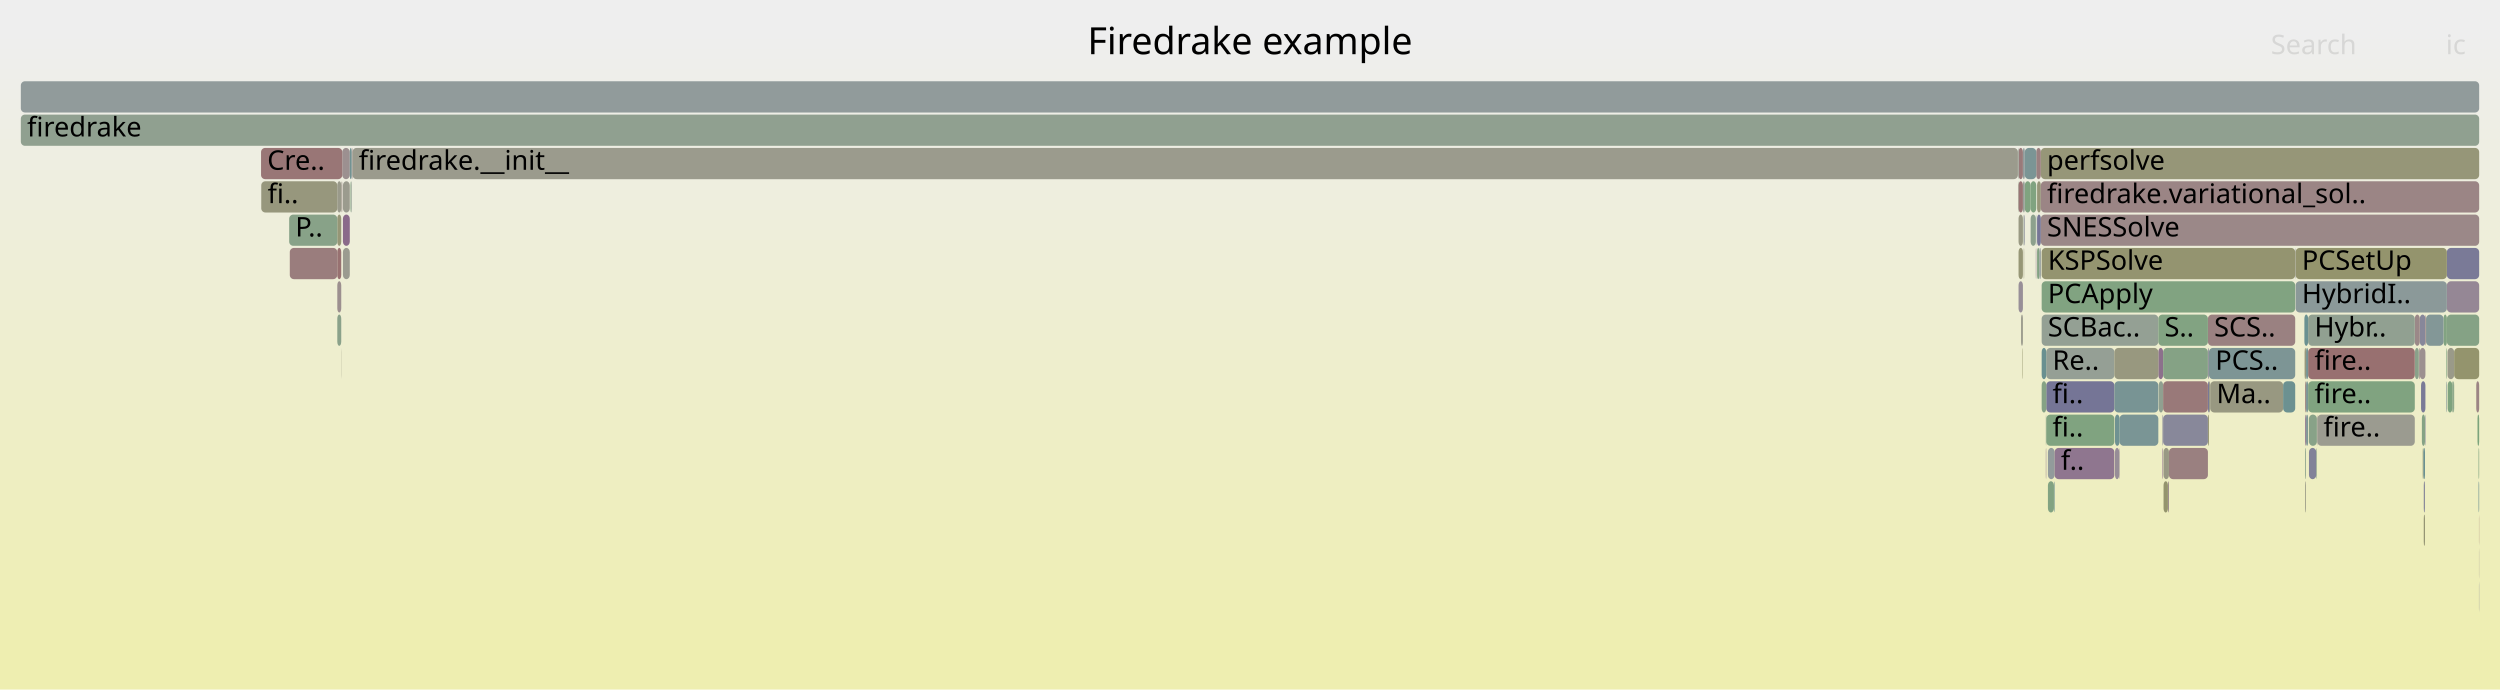
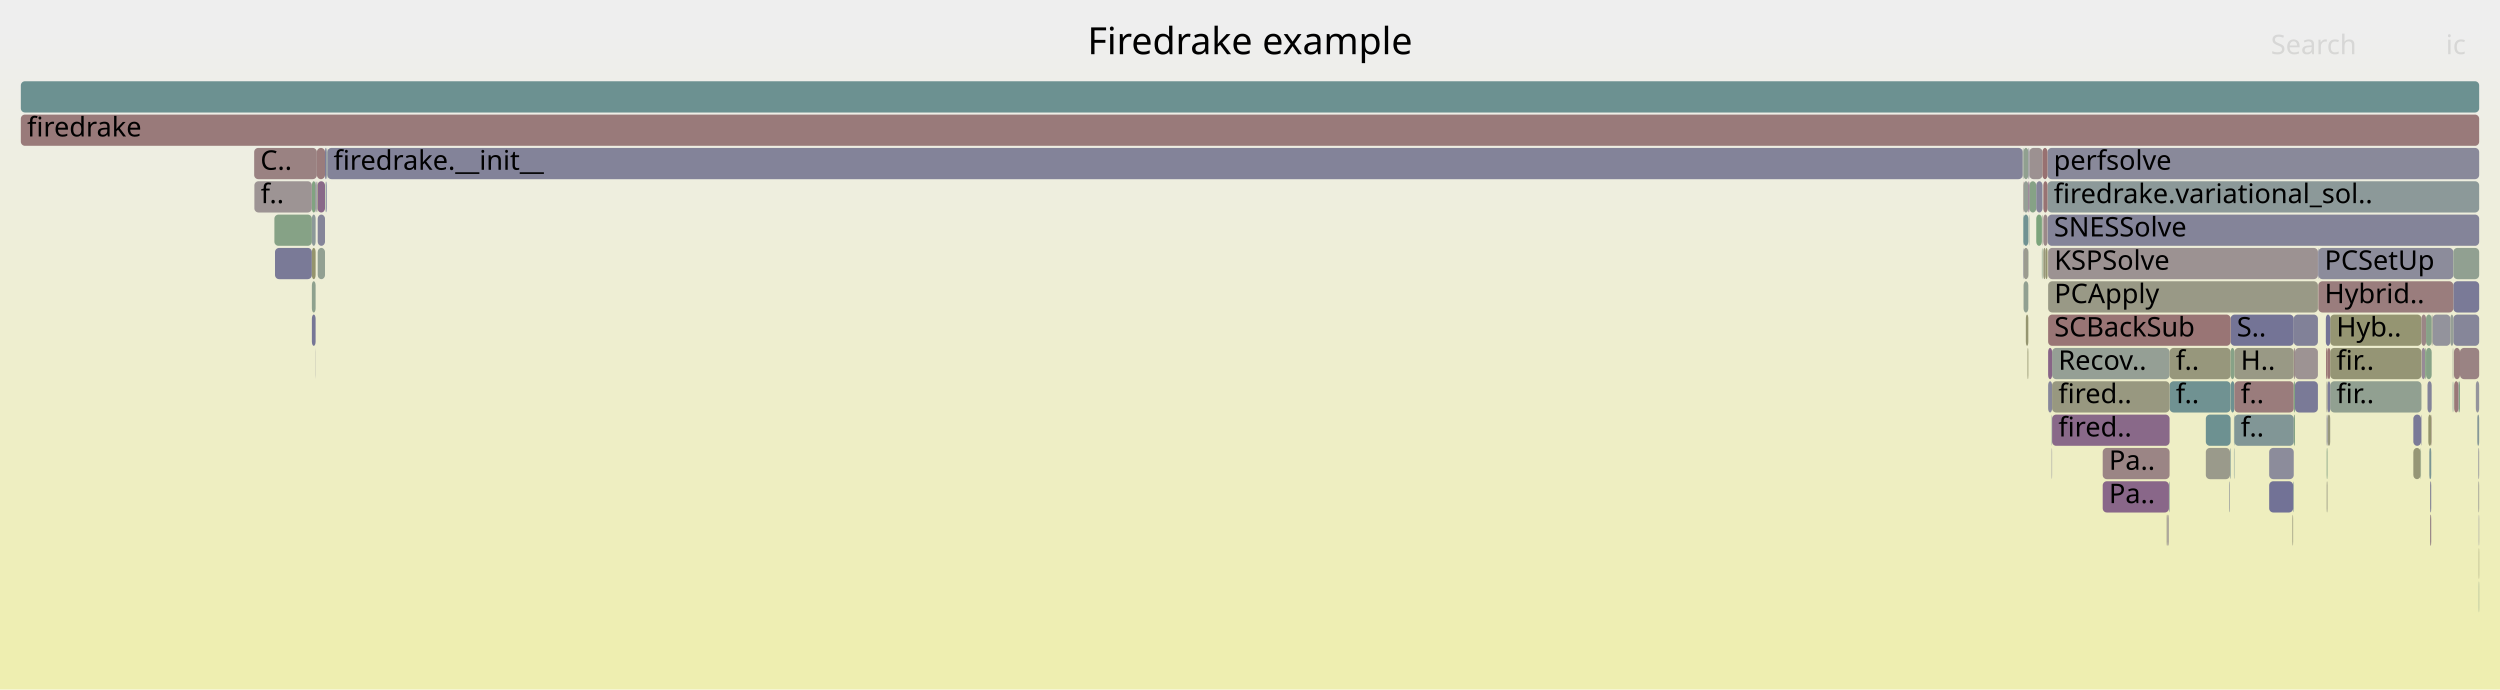
<svg xmlns="http://www.w3.org/2000/svg" version="1.1" width="1200" height="331" viewBox="0 0 1200 331">
  <defs>
    <linearGradient id="background" y1="0" y2="1" x1="0" x2="0">
      <stop stop-color="#eeeeee" offset="5%" />
      <stop stop-color="#eeeeb0" offset="95%" />
    </linearGradient>
  </defs>
  <style type="text/css">
	text { font-family:Verdana; font-size:13px; fill:rgb(0,0,0); }
	#search, #ignorecase { opacity:0.1; cursor:pointer; }
	#search:hover, #search.show, #ignorecase:hover, #ignorecase.show { opacity:1; }
	#subtitle { text-anchor:middle; font-color:rgb(160,160,160); }
	#title { text-anchor:middle; font-size:18px}
	#unzoom { cursor:pointer; }
	#frames &gt; *:hover { stroke:black; stroke-width:0.5; cursor:pointer; }
	.hide { display:none; }
	.parent { opacity:0.5; }
</style>
  <rect x="0.0" y="0" width="1200.0" height="331.0" fill="url(#background)" />
  <text id="title" x="600.00" y="26">Firedrake example</text>
  <text id="details" x="10.00" y="313"> </text>
  <text id="unzoom" x="10.00" y="26" class="hide">Reset Zoom</text>
  <text id="search" x="1090.00" y="26">Search</text>
  <text id="ignorecase" x="1174.00" y="26">ic</text>
  <text id="matched" x="1090.00" y="313"> </text>
  <g id="frames">
    <g>
-       <rect x="1059.8" y="199" width="0.5" height="15.0" fill="rgb(149.119,149.119,114.959)" rx="2" ry="2" />
-       <text x="1062.79" y="209.5" />
-     </g>
-     <g>
-       <rect x="1174.2" y="183" width="0.3" height="15.0" fill="rgb(131.051,151.013,151.013)" rx="2" ry="2" />
-       <text x="1177.20" y="193.5" />
-     </g>
-     <g>
-       <rect x="985.9" y="231" width="0.3" height="15.0" fill="rgb(110.556,145.7,145.7)" rx="2" ry="2" />
-       <text x="988.92" y="241.5" />
-     </g>
-     <g>
-       <rect x="974.7" y="103" width="2.5" height="15.0" fill="rgb(140.866,160.789,140.866)" rx="2" ry="2" />
-       <text x="977.71" y="113.5" />
-     </g>
-     <g>
-       <rect x="977.8" y="87" width="1.8" height="15.0" fill="rgb(150.445,150.445,121.389)" rx="2" ry="2" />
-       <text x="980.78" y="97.5" />
-     </g>
-     <g>
-       <rect x="1161.5" y="151" width="2.7" height="15.0" fill="rgb(134.823,134.823,153.514)" rx="2" ry="2" />
-       <text x="1164.46" y="161.5" />
-     </g>
-     <g>
-       <rect x="1189.7" y="231" width="0.3" height="15.0" fill="rgb(112.062,146.09,146.09)" rx="2" ry="2" />
-       <text x="1192.71" y="241.5" />
-     </g>
-     <g>
-       <rect x="971.6" y="103" width="0.3" height="15.0" fill="rgb(137.345,137.345,154.002)" rx="2" ry="2" />
-       <text x="974.62" y="113.5" />
-     </g>
-     <g>
-       <rect x="1060.9" y="183" width="35.0" height="15.0" fill="rgb(152.073,152.073,129.278)" rx="2" ry="2" />
-       <text x="1063.93" y="193.5">Ma..</text>
-     </g>
-     <g>
-       <rect x="1174.5" y="151" width="15.5" height="15.0" fill="rgb(132.807,162.101,132.807)" rx="2" ry="2" />
-       <text x="1177.48" y="161.5" />
-     </g>
-     <g>
-       <rect x="1017.4" y="199" width="18.6" height="15.0" fill="rgb(121.801,148.615,148.615)" rx="2" ry="2" />
-       <text x="1020.43" y="209.5" />
-     </g>
-     <g>
-       <rect x="1017.2" y="215" width="0.2" height="15.0" fill="rgb(147.493,131.075,147.493)" rx="2" ry="2" />
-       <text x="1020.16" y="225.5" />
-     </g>
-     <g>
-       <rect x="979.6" y="71" width="210.4" height="15.0" fill="rgb(150.078,150.078,119.609)" rx="2" ry="2" />
-       <text x="982.57" y="81.5">perfsolve</text>
-     </g>
-     <g>
-       <rect x="1106.2" y="167" width="0.7" height="15.0" fill="rgb(150.751,150.751,122.87)" rx="2" ry="2" />
-       <text x="1109.23" y="177.5" />
-     </g>
-     <g>
-       <rect x="1189.9" y="263" width="0.1" height="15.0" fill="rgb(155.803,141.156,141.156)" rx="2" ry="2" />
-       <text x="1192.85" y="273.5" />
-     </g>
-     <g>
-       <rect x="977.4" y="71" width="2.2" height="15.0" fill="rgb(154.044,127.671,127.671)" rx="2" ry="2" />
-       <text x="980.41" y="81.5" />
-     </g>
-     <g>
-       <rect x="1101.7" y="119" width="0.2" height="15.0" fill="rgb(138.716,138.716,154.268)" rx="2" ry="2" />
-       <text x="1104.73" y="129.5" />
-     </g>
-     <g>
-       <rect x="970.8" y="167" width="0.2" height="15.0" fill="rgb(147.617,147.617,107.683)" rx="2" ry="2" />
-       <text x="973.76" y="177.5" />
-     </g>
-     <g>
-       <rect x="1106.9" y="183" width="1.0" height="15.0" fill="rgb(122.642,148.833,148.833)" rx="2" ry="2" />
-       <text x="1109.90" y="193.5" />
-     </g>
-     <g>
-       <rect x="982.0" y="215" width="0.2" height="15.0" fill="rgb(142.499,118.279,142.499)" rx="2" ry="2" />
-       <text x="984.97" y="225.5" />
-     </g>
-     <g>
-       <rect x="1107.9" y="183" width="51.2" height="15.0" fill="rgb(127.779,162.92,127.779)" rx="2" ry="2" />
-       <text x="1110.95" y="193.5">fire..</text>
-     </g>
-     <g>
-       <rect x="1162.9" y="215" width="0.3" height="15.0" fill="rgb(148.327,148.327,111.124)" rx="2" ry="2" />
-       <text x="1165.90" y="225.5" />
-     </g>
-     <g>
-       <rect x="1112.1" y="199" width="0.2" height="15.0" fill="rgb(151.217,140.619,151.217)" rx="2" ry="2" />
-       <text x="1115.09" y="209.5" />
-     </g>
-     <g>
-       <rect x="168.4" y="87" width="0.4" height="15.0" fill="rgb(144.96,160.123,144.96)" rx="2" ry="2" />
-       <text x="171.37" y="97.5" />
-     </g>
-     <g>
-       <rect x="1163.4" y="247" width="0.6" height="15.0" fill="rgb(149.303,149.303,115.854)" rx="2" ry="2" />
-       <text x="1166.38" y="257.5" />
-     </g>
-     <g>
-       <rect x="164.6" y="119" width="3.3" height="15.0" fill="rgb(155.009,155.009,143.505)" rx="2" ry="2" />
-       <text x="167.57" y="129.5" />
-     </g>
-     <g>
-       <rect x="1036.2" y="183" width="2.1" height="15.0" fill="rgb(143.692,160.329,143.692)" rx="2" ry="2" />
-       <text x="1039.16" y="193.5" />
-     </g>
-     <g>
-       <rect x="1174.2" y="167" width="0.3" height="15.0" fill="rgb(128.347,162.827,128.347)" rx="2" ry="2" />
-       <text x="1177.20" y="177.5" />
-     </g>
-     <g>
-       <rect x="1174.9" y="183" width="2.2" height="15.0" fill="rgb(125.865,163.231,125.865)" rx="2" ry="2" />
-       <text x="1177.92" y="193.5" />
-     </g>
-     <g>
-       <rect x="1060.3" y="167" width="41.4" height="15.0" fill="rgb(124.775,149.386,149.386)" rx="2" ry="2" />
-       <text x="1063.34" y="177.5">PCS..</text>
-     </g>
-     <g>
-       <rect x="1015.2" y="199" width="2.2" height="15.0" fill="rgb(111.368,145.91,145.91)" rx="2" ry="2" />
-       <text x="1018.22" y="209.5" />
-     </g>
-     <g>
-       <rect x="164.6" y="87" width="3.3" height="15.0" fill="rgb(154.725,154.725,142.131)" rx="2" ry="2" />
-       <text x="167.57" y="97.5" />
-     </g>
-     <g>
-       <rect x="1059.8" y="151" width="41.9" height="15.0" fill="rgb(154.272,129.418,129.418)" rx="2" ry="2" />
-       <text x="1062.79" y="161.5">SCS..</text>
-     </g>
-     <g>
-       <rect x="168.8" y="71" width="0.4" height="15.0" fill="rgb(154.568,131.685,131.685)" rx="2" ry="2" />
-       <text x="171.81" y="81.5" />
-     </g>
-     <g>
-       <rect x="1106.4" y="231" width="0.4" height="15.0" fill="rgb(152.99,152.99,133.719)" rx="2" ry="2" />
-       <text x="1109.39" y="241.5" />
-     </g>
-     <g>
-       <rect x="977.8" y="119" width="1.1" height="15.0" fill="rgb(130.72,162.441,130.72)" rx="2" ry="2" />
-       <text x="980.78" y="129.5" />
-     </g>
-     <g>
-       <rect x="169.2" y="71" width="799.4" height="15.0" fill="rgb(154.564,154.564,141.349)" rx="2" ry="2" />
-       <text x="172.20" y="81.5">firedrake.__init__</text>
-     </g>
-     <g>
-       <rect x="1106.8" y="183" width="0.1" height="15.0" fill="rgb(142.285,160.558,142.285)" rx="2" ry="2" />
-       <text x="1109.77" y="193.5" />
-     </g>
-     <g>
-       <rect x="974.7" y="87" width="2.7" height="15.0" fill="rgb(128.285,162.837,128.285)" rx="2" ry="2" />
-       <text x="977.71" y="97.5" />
-     </g>
-     <g>
-       <rect x="161.9" y="87" width="1.9" height="15.0" fill="rgb(154.143,154.143,139.308)" rx="2" ry="2" />
-       <text x="164.85" y="97.5" />
-     </g>
-     <g>
-       <rect x="1172.9" y="151" width="1.6" height="15.0" fill="rgb(130.145,162.534,130.145)" rx="2" ry="2" />
-       <text x="1175.89" y="161.5" />
-     </g>
-     <g>
-       <rect x="1036.0" y="167" width="2.3" height="15.0" fill="rgb(140.368,112.819,140.368)" rx="2" ry="2" />
-       <text x="1038.99" y="177.5" />
-     </g>
-     <g>
-       <rect x="971.0" y="71" width="0.9" height="15.0" fill="rgb(144.855,154.592,154.592)" rx="2" ry="2" />
-       <text x="974.01" y="81.5" />
-     </g>
-     <g>
-       <rect x="168.2" y="87" width="0.2" height="15.0" fill="rgb(123.756,163.575,123.756)" rx="2" ry="2" />
-       <text x="171.18" y="97.5" />
-     </g>
-     <g>
-       <rect x="1159.1" y="151" width="2.4" height="15.0" fill="rgb(155.066,135.504,135.504)" rx="2" ry="2" />
-       <text x="1162.05" y="161.5" />
-     </g>
-     <g>
-       <rect x="979.6" y="103" width="210.4" height="15.0" fill="rgb(155.132,136.011,136.011)" rx="2" ry="2" />
-       <text x="982.57" y="113.5">SNESSolve</text>
-     </g>
-     <g>
-       <rect x="1038.0" y="215" width="0.3" height="15.0" fill="rgb(138.882,109.009,138.882)" rx="2" ry="2" />
-       <text x="1041.00" y="225.5" />
-     </g>
-     <g>
-       <rect x="982.2" y="183" width="32.7" height="15.0" fill="rgb(117.161,117.161,150.096)" rx="2" ry="2" />
-       <text x="985.20" y="193.5">fi..</text>
-     </g>
-     <g>
-       <rect x="983.0" y="215" width="3.2" height="15.0" fill="rgb(145.752,154.824,154.824)" rx="2" ry="2" />
-       <text x="985.95" y="225.5" />
-     </g>
-     <g>
-       <rect x="1161.0" y="167" width="0.5" height="15.0" fill="rgb(155.276,137.115,137.115)" rx="2" ry="2" />
-       <text x="1163.97" y="177.5" />
-     </g>
-     <g>
-       <rect x="980.0" y="151" width="56.0" height="15.0" fill="rgb(148.252,159.587,148.252)" rx="2" ry="2" />
-       <text x="982.97" y="161.5">SCBac..</text>
-     </g>
-     <g>
-       <rect x="1177.5" y="183" width="0.5" height="15.0" fill="rgb(131.522,162.31,131.522)" rx="2" ry="2" />
-       <text x="1180.54" y="193.5" />
-     </g>
-     <g>
-       <rect x="968.9" y="71" width="2.1" height="15.0" fill="rgb(153.244,121.537,121.537)" rx="2" ry="2" />
-       <text x="971.89" y="81.5" />
-     </g>
-     <g>
-       <rect x="968.7" y="87" width="0.2" height="15.0" fill="rgb(136.8,161.451,136.8)" rx="2" ry="2" />
-       <text x="971.74" y="97.5" />
-     </g>
-     <g>
-       <rect x="977.2" y="103" width="0.2" height="15.0" fill="rgb(123.554,149.069,149.069)" rx="2" ry="2" />
-       <text x="980.18" y="113.5" />
-     </g>
-     <g>
-       <rect x="1108.3" y="199" width="3.8" height="15.0" fill="rgb(136.122,161.562,136.122)" rx="2" ry="2" />
-       <text x="1111.32" y="209.5" />
-     </g>
-     <g>
-       <rect x="983.0" y="231" width="2.9" height="15.0" fill="rgb(130.001,162.558,130.001)" rx="2" ry="2" />
-       <text x="985.95" y="241.5" />
-     </g>
-     <g>
-       <rect x="971.4" y="119" width="0.2" height="15.0" fill="rgb(151.193,151.193,125.012)" rx="2" ry="2" />
-       <text x="974.44" y="129.5" />
-     </g>
-     <g>
-       <rect x="1106.9" y="199" width="1.0" height="15.0" fill="rgb(128.835,150.439,150.439)" rx="2" ry="2" />
-       <text x="1109.90" y="209.5" />
-     </g>
-     <g>
-       <rect x="980.0" y="119" width="121.7" height="15.0" fill="rgb(148.477,148.477,111.852)" rx="2" ry="2" />
-       <text x="982.97" y="129.5">KSPSolve</text>
-     </g>
-     <g>
-       <rect x="968.6" y="71" width="0.3" height="15.0" fill="rgb(147.22,159.755,147.22)" rx="2" ry="2" />
-       <text x="971.59" y="81.5" />
-     </g>
-     <g>
-       <rect x="1014.9" y="183" width="21.1" height="15.0" fill="rgb(119.838,148.106,148.106)" rx="2" ry="2" />
-       <text x="1017.88" y="193.5" />
-     </g>
-     <g>
-       <rect x="982.2" y="167" width="32.7" height="15.0" fill="rgb(148.794,159.499,148.794)" rx="2" ry="2" />
-       <text x="985.20" y="177.5">Re..</text>
-     </g>
-     <g>
-       <rect x="1162.5" y="199" width="1.5" height="15.0" fill="rgb(132.514,162.149,132.514)" rx="2" ry="2" />
-       <text x="1165.51" y="209.5" />
-     </g>
-     <g>
-       <rect x="164.6" y="103" width="3.3" height="15.0" fill="rgb(137.858,106.386,137.858)" rx="2" ry="2" />
-       <text x="167.57" y="113.5" />
-     </g>
-     <g>
-       <rect x="968.9" y="135" width="2.1" height="15.0" fill="rgb(151.968,142.542,151.968)" rx="2" ry="2" />
-       <text x="971.89" y="145.5" />
-     </g>
-     <g>
-       <rect x="161.9" y="119" width="1.9" height="15.0" fill="rgb(152.103,112.788,112.788)" rx="2" ry="2" />
-       <text x="164.85" y="129.5" />
-     </g>
-     <g>
-       <rect x="1174.8" y="167" width="3.2" height="15.0" fill="rgb(153.658,153.658,136.959)" rx="2" ry="2" />
-       <text x="1177.76" y="177.5" />
-     </g>
-     <g>
-       <rect x="1107.9" y="167" width="51.2" height="15.0" fill="rgb(152.015,112.116,112.116)" rx="2" ry="2" />
-       <text x="1110.95" y="177.5">fire..</text>
-     </g>
-     <g>
-       <rect x="1059.8" y="183" width="0.5" height="15.0" fill="rgb(113.498,113.498,149.387)" rx="2" ry="2" />
-       <text x="1062.79" y="193.5" />
-     </g>
-     <g>
-       <rect x="1036.0" y="151" width="23.8" height="15.0" fill="rgb(130.032,162.553,130.032)" rx="2" ry="2" />
-       <text x="1038.99" y="161.5">S..</text>
-     </g>
-     <g>
-       <rect x="982.0" y="199" width="0.2" height="15.0" fill="rgb(143.216,160.407,143.216)" rx="2" ry="2" />
-       <text x="984.97" y="209.5" />
-     </g>
-     <g>
-       <rect x="979.6" y="87" width="210.4" height="15.0" fill="rgb(154.738,132.988,132.988)" rx="2" ry="2" />
-       <text x="982.57" y="97.5">firedrake.variational_sol..</text>
-     </g>
-     <g>
-       <rect x="1060.3" y="183" width="0.6" height="15.0" fill="rgb(153.127,153.127,134.386)" rx="2" ry="2" />
-       <text x="1063.34" y="193.5" />
-     </g>
-     <g>
-       <rect x="1174.5" y="119" width="15.5" height="15.0" fill="rgb(121.713,121.713,150.977)" rx="2" ry="2" />
-       <text x="1177.48" y="129.5" />
-     </g>
-     <g>
-       <rect x="1101.9" y="119" width="72.6" height="15.0" fill="rgb(147.817,147.817,108.65)" rx="2" ry="2" />
-       <text x="1104.90" y="129.5">PCSetUp</text>
-     </g>
-     <g>
-       <rect x="1040.6" y="231" width="0.5" height="15.0" fill="rgb(155.628,139.815,139.815)" rx="2" ry="2" />
-       <text x="1043.64" y="241.5" />
-     </g>
-     <g>
-       <rect x="1164.5" y="151" width="8.4" height="15.0" fill="rgb(130.709,150.925,150.925)" rx="2" ry="2" />
+       <rect x="985.0" y="167" width="56.4" height="15.0" fill="rgb(148.997,159.466,148.997)" rx="2" ry="2" />
+       <text x="988.01" y="177.5">Recov..</text>
+     </g>
+     <g>
+       <rect x="10.0" y="55" width="1180.0" height="15.0" fill="rgb(153.29,121.889,121.889)" rx="2" ry="2" />
+       <text x="13.00" y="65.5">firedrake</text>
+     </g>
+     <g>
+       <rect x="149.7" y="87" width="1.8" height="15.0" fill="rgb(129.406,162.655,129.406)" rx="2" ry="2" />
+       <text x="152.66" y="97.5" />
+     </g>
+     <g>
+       <rect x="149.7" y="103" width="1.8" height="15.0" fill="rgb(139.819,153.286,153.286)" rx="2" ry="2" />
+       <text x="152.66" y="113.5" />
+     </g>
+     <g>
+       <rect x="1101.0" y="167" width="0.6" height="15.0" fill="rgb(155.254,136.95,136.95)" rx="2" ry="2" />
+       <text x="1103.96" y="177.5" />
+     </g>
+     <g>
+       <rect x="1117.3" y="199" width="1.2" height="15.0" fill="rgb(151.011,151.011,124.131)" rx="2" ry="2" />
+       <text x="1120.33" y="209.5" />
+     </g>
+     <g>
+       <rect x="156.5" y="87" width="0.3" height="15.0" fill="rgb(109.198,109.198,148.554)" rx="2" ry="2" />
+       <text x="159.50" y="97.5" />
+     </g>
+     <g>
+       <rect x="971.1" y="119" width="0.2" height="15.0" fill="rgb(115.037,115.037,149.685)" rx="2" ry="2" />
+       <text x="974.15" y="129.5" />
+     </g>
+     <g>
+       <rect x="983.1" y="167" width="1.9" height="15.0" fill="rgb(135.416,100.127,135.416)" rx="2" ry="2" />
+       <text x="986.07" y="177.5" />
+     </g>
+     <g>
+       <rect x="156.3" y="87" width="0.2" height="15.0" fill="rgb(124.496,163.454,124.496)" rx="2" ry="2" />
+       <text x="159.27" y="97.5" />
+     </g>
+     <g>
+       <rect x="156.0" y="71" width="0.8" height="15.0" fill="rgb(125.494,125.494,151.709)" rx="2" ry="2" />
+       <text x="158.96" y="81.5" />
+     </g>
+     <g>
+       <rect x="1189.1" y="199" width="0.9" height="15.0" fill="rgb(134.397,151.881,151.881)" rx="2" ry="2" />
+       <text x="1192.09" y="209.5" />
+     </g>
+     <g>
+       <rect x="1180.0" y="183" width="0.3" height="15.0" fill="rgb(143.851,143.851,155.261)" rx="2" ry="2" />
+       <text x="1182.96" y="193.5" />
+     </g>
+     <g>
+       <rect x="973.8" y="103" width="0.1" height="15.0" fill="rgb(145.909,159.968,145.909)" rx="2" ry="2" />
+       <text x="976.75" y="113.5" />
+     </g>
+     <g>
+       <rect x="1177.6" y="135" width="12.4" height="15.0" fill="rgb(122.284,122.284,151.087)" rx="2" ry="2" />
+       <text x="1180.57" y="145.5" />
+     </g>
+     <g>
+       <rect x="980.1" y="119" width="0.3" height="15.0" fill="rgb(133.928,161.919,133.928)" rx="2" ry="2" />
+       <text x="983.11" y="129.5" />
+     </g>
+     <g>
+       <rect x="1058.8" y="215" width="11.6" height="15.0" fill="rgb(153.977,153.977,138.506)" rx="2" ry="2" />
+       <text x="1061.82" y="225.5" />
+     </g>
+     <g>
+       <rect x="1117.3" y="167" width="1.2" height="15.0" fill="rgb(152.69,117.293,117.293)" rx="2" ry="2" />
+       <text x="1120.33" y="177.5" />
+     </g>
+     <g>
+       <rect x="1070.2" y="231" width="0.2" height="15.0" fill="rgb(138.402,152.919,152.919)" rx="2" ry="2" />
+       <text x="1073.15" y="241.5" />
+     </g>
+     <g>
+       <rect x="1070.7" y="151" width="30.3" height="15.0" fill="rgb(115.72,115.72,149.817)" rx="2" ry="2" />
+       <text x="1073.67" y="161.5">S..</text>
+     </g>
+     <g>
+       <rect x="982.8" y="71" width="207.2" height="15.0" fill="rgb(136.998,136.998,153.935)" rx="2" ry="2" />
+       <text x="985.77" y="81.5">perfsolve</text>
+     </g>
+     <g>
+       <rect x="1058.8" y="199" width="11.9" height="15.0" fill="rgb(108.562,145.183,145.183)" rx="2" ry="2" />
+       <text x="1061.82" y="209.5" />
+     </g>
+     <g>
+       <rect x="152.5" y="119" width="3.5" height="15.0" fill="rgb(145.809,159.985,145.809)" rx="2" ry="2" />
+       <text x="155.49" y="129.5" />
+     </g>
+     <g>
+       <rect x="1040.9" y="247" width="0.2" height="15.0" fill="rgb(154.663,154.663,141.831)" rx="2" ry="2" />
+       <text x="1043.86" y="257.5" />
+     </g>
+     <g>
+       <rect x="974.1" y="71" width="6.3" height="15.0" fill="rgb(156.361,145.437,145.437)" rx="2" ry="2" />
+       <text x="977.10" y="81.5" />
+     </g>
+     <g>
+       <rect x="973.8" y="119" width="0.1" height="15.0" fill="rgb(135.662,161.636,135.662)" rx="2" ry="2" />
+       <text x="976.75" y="129.5" />
+     </g>
+     <g>
+       <rect x="1180.3" y="183" width="0.5" height="15.0" fill="rgb(130.193,162.527,130.193)" rx="2" ry="2" />
+       <text x="1183.32" y="193.5" />
+     </g>
+     <g>
+       <rect x="1116.7" y="183" width="0.5" height="15.0" fill="rgb(154.853,154.853,142.75)" rx="2" ry="2" />
+       <text x="1119.69" y="193.5" />
+     </g>
+     <g>
+       <rect x="1117.2" y="183" width="0.1" height="15.0" fill="rgb(144.376,123.09,144.376)" rx="2" ry="2" />
+       <text x="1120.20" y="193.5" />
+     </g>
+     <g>
+       <rect x="1116.8" y="215" width="0.4" height="15.0" fill="rgb(133.252,162.029,133.252)" rx="2" ry="2" />
+       <text x="1119.81" y="225.5" />
+     </g>
+     <g>
+       <rect x="982.8" y="87" width="207.2" height="15.0" fill="rgb(139.978,153.328,153.328)" rx="2" ry="2" />
+       <text x="985.77" y="97.5">firedrake.variational_sol..</text>
+     </g>
+     <g>
+       <rect x="1158.4" y="199" width="3.7" height="15.0" fill="rgb(121.703,121.703,150.975)" rx="2" ry="2" />
+       <text x="1161.44" y="209.5" />
+     </g>
+     <g>
+       <rect x="1177.3" y="167" width="0.3" height="15.0" fill="rgb(155.124,155.124,144.063)" rx="2" ry="2" />
+       <text x="1180.35" y="177.5" />
+     </g>
+     <g>
+       <rect x="971.3" y="119" width="2.3" height="15.0" fill="rgb(154.921,154.921,143.08)" rx="2" ry="2" />
+       <text x="974.32" y="129.5" />
+     </g>
+     <g>
+       <rect x="1116.5" y="167" width="0.8" height="15.0" fill="rgb(152.547,116.197,116.197)" rx="2" ry="2" />
+       <text x="1119.52" y="177.5" />
+     </g>
+     <g>
+       <rect x="1070.8" y="183" width="1.7" height="15.0" fill="rgb(108.654,145.207,145.207)" rx="2" ry="2" />
+       <text x="1073.81" y="193.5" />
+     </g>
+     <g>
+       <rect x="971.3" y="103" width="2.3" height="15.0" fill="rgb(112.48,146.199,146.199)" rx="2" ry="2" />
+       <text x="974.32" y="113.5" />
+     </g>
+     <g>
+       <rect x="1162.4" y="167" width="1.7" height="15.0" fill="rgb(150.778,139.494,150.778)" rx="2" ry="2" />
+       <text x="1165.44" y="177.5" />
+     </g>
+     <g>
+       <rect x="1118.5" y="151" width="43.8" height="15.0" fill="rgb(148.989,148.989,114.332)" rx="2" ry="2" />
+       <text x="1121.46" y="161.5">Hyb..</text>
+     </g>
+     <g>
+       <rect x="1189.6" y="215" width="0.4" height="15.0" fill="rgb(145.8,145.8,155.639)" rx="2" ry="2" />
+       <text x="1192.62" y="225.5" />
+     </g>
+     <g>
+       <rect x="1101.6" y="167" width="11.0" height="15.0" fill="rgb(156.586,147.157,147.157)" rx="2" ry="2" />
+       <text x="1104.58" y="177.5" />
+     </g>
+     <g>
+       <rect x="983.1" y="135" width="129.5" height="15.0" fill="rgb(153.15,153.15,134.494)" rx="2" ry="2" />
+       <text x="986.07" y="145.5">PCApply</text>
+     </g>
+     <g>
+       <rect x="1100.7" y="231" width="0.3" height="15.0" fill="rgb(129.939,150.725,150.725)" rx="2" ry="2" />
+       <text x="1103.70" y="241.5" />
+     </g>
+     <g>
+       <rect x="980.8" y="103" width="2.0" height="15.0" fill="rgb(155.232,136.782,136.782)" rx="2" ry="2" />
+       <text x="983.77" y="113.5" />
+     </g>
+     <g>
+       <rect x="1072.5" y="183" width="28.5" height="15.0" fill="rgb(153.603,124.287,124.287)" rx="2" ry="2" />
+       <text x="1075.53" y="193.5">f..</text>
+     </g>
+     <g>
+       <rect x="1101.0" y="151" width="11.6" height="15.0" fill="rgb(128.73,128.73,152.335)" rx="2" ry="2" />
+       <text x="1103.96" y="161.5" />
+     </g>
+     <g>
+       <rect x="971.3" y="71" width="2.3" height="15.0" fill="rgb(144.163,160.252,144.163)" rx="2" ry="2" />
+       <text x="974.32" y="81.5" />
+     </g>
+     <g>
+       <rect x="972.4" y="151" width="1.2" height="15.0" fill="rgb(148.507,148.507,111.994)" rx="2" ry="2" />
+       <text x="975.37" y="161.5" />
+     </g>
+     <g>
+       <rect x="980.8" y="87" width="2.0" height="15.0" fill="rgb(152.414,115.171,115.171)" rx="2" ry="2" />
+       <text x="983.77" y="97.5" />
+     </g>
+     <g>
+       <rect x="1180.8" y="167" width="9.2" height="15.0" fill="rgb(154.498,131.154,131.154)" rx="2" ry="2" />
+       <text x="1183.82" y="177.5" />
+     </g>
+     <g>
+       <rect x="1041.1" y="231" width="0.3" height="15.0" fill="rgb(128.935,150.465,150.465)" rx="2" ry="2" />
+       <text x="1044.10" y="241.5" />
+     </g>
+     <g>
+       <rect x="1040.0" y="247" width="0.3" height="15.0" fill="rgb(153.011,153.011,133.822)" rx="2" ry="2" />
+       <text x="1042.97" y="257.5" />
+     </g>
+     <g>
+       <rect x="1158.4" y="215" width="3.5" height="15.0" fill="rgb(149.709,149.709,117.818)" rx="2" ry="2" />
+       <text x="1161.44" y="225.5" />
+     </g>
+     <g>
+       <rect x="1100.3" y="247" width="0.1" height="15.0" fill="rgb(150.313,150.313,120.746)" rx="2" ry="2" />
+       <text x="1103.28" y="257.5" />
+     </g>
+     <g>
+       <rect x="1166.4" y="231" width="0.6" height="15.0" fill="rgb(139.579,139.579,154.435)" rx="2" ry="2" />
+       <text x="1169.44" y="241.5" />
+     </g>
+     <g>
+       <rect x="1116.8" y="199" width="0.4" height="15.0" fill="rgb(129.455,129.455,152.475)" rx="2" ry="2" />
+       <text x="1119.81" y="209.5" />
+     </g>
+     <g>
+       <rect x="132.0" y="119" width="17.7" height="15.0" fill="rgb(121.847,121.847,151.003)" rx="2" ry="2" />
+       <text x="134.97" y="129.5" />
+     </g>
+     <g>
+       <rect x="971.3" y="135" width="2.3" height="15.0" fill="rgb(144.625,160.177,144.625)" rx="2" ry="2" />
+       <text x="974.32" y="145.5" />
+     </g>
+     <g>
+       <rect x="1162.1" y="199" width="0.2" height="15.0" fill="rgb(121.974,121.974,151.027)" rx="2" ry="2" />
+       <text x="1165.14" y="209.5" />
+     </g>
+     <g>
+       <rect x="985.0" y="199" width="56.4" height="15.0" fill="rgb(137.331,105.035,137.331)" rx="2" ry="2" />
+       <text x="988.01" y="209.5">fired..</text>
+     </g>
+     <g>
+       <rect x="1167.6" y="151" width="8.6" height="15.0" fill="rgb(146.933,146.933,155.858)" rx="2" ry="2" />
+       <text x="1170.56" y="161.5" />
+     </g>
+     <g>
+       <rect x="971.1" y="87" width="0.2" height="15.0" fill="rgb(153.07,120.204,120.204)" rx="2" ry="2" />
+       <text x="974.15" y="97.5" />
+     </g>
+     <g>
+       <rect x="973.6" y="71" width="0.5" height="15.0" fill="rgb(145.111,145.111,155.505)" rx="2" ry="2" />
+       <text x="976.55" y="81.5" />
+     </g>
+     <g>
+       <rect x="1118.5" y="183" width="43.8" height="15.0" fill="rgb(144.857,160.14,144.857)" rx="2" ry="2" />
+       <text x="1121.46" y="193.5">fir..</text>
+     </g>
+     <g>
+       <rect x="1112.8" y="135" width="64.8" height="15.0" fill="rgb(153.707,125.084,125.084)" rx="2" ry="2" />
+       <text x="1115.80" y="145.5">Hybrid..</text>
+     </g>
+     <g>
+       <rect x="149.7" y="135" width="1.8" height="15.0" fill="rgb(141.707,160.652,141.707)" rx="2" ry="2" />
+       <text x="152.66" y="145.5" />
+     </g>
+     <g>
+       <rect x="1072.3" y="215" width="0.2" height="15.0" fill="rgb(119.048,147.901,147.901)" rx="2" ry="2" />
+       <text x="1075.32" y="225.5" />
+     </g>
+     <g>
+       <rect x="1009.3" y="231" width="31.8" height="15.0" fill="rgb(136.598,103.157,136.598)" rx="2" ry="2" />
+       <text x="1012.30" y="241.5">Pa..</text>
+     </g>
+     <g>
+       <rect x="1189.8" y="263" width="0.2" height="15.0" fill="rgb(148.259,148.259,110.791)" rx="2" ry="2" />
+       <text x="1192.83" y="273.5" />
+     </g>
+     <g>
+       <rect x="1101.6" y="183" width="11.0" height="15.0" fill="rgb(122.058,122.058,151.044)" rx="2" ry="2" />
+       <text x="1104.58" y="193.5" />
+     </g>
+     <g>
+       <rect x="983.1" y="183" width="1.9" height="15.0" fill="rgb(135.167,135.167,153.581)" rx="2" ry="2" />
+       <text x="986.07" y="193.5" />
+     </g>
+     <g>
+       <rect x="157.1" y="71" width="813.8" height="15.0" fill="rgb(130.816,130.816,152.739)" rx="2" ry="2" />
+       <text x="160.10" y="81.5">firedrake.__init__</text>
+     </g>
+     <g>
+       <rect x="982.9" y="103" width="207.1" height="15.0" fill="rgb(132.436,132.436,153.052)" rx="2" ry="2" />
+       <text x="985.90" y="113.5">SNESSolve</text>
+     </g>
+     <g>
+       <rect x="122.1" y="87" width="27.6" height="15.0" fill="rgb(156.695,147.993,147.993)" rx="2" ry="2" />
+       <text x="125.14" y="97.5">f..</text>
+     </g>
+     <g>
+       <rect x="974.1" y="87" width="3.3" height="15.0" fill="rgb(133.895,161.924,133.895)" rx="2" ry="2" />
+       <text x="977.10" y="97.5" />
+     </g>
+     <g>
+       <rect x="1118.5" y="167" width="43.8" height="15.0" fill="rgb(149.464,149.464,116.632)" rx="2" ry="2" />
+       <text x="1121.46" y="177.5">fir..</text>
+     </g>
+     <g>
+       <rect x="1166.4" y="247" width="0.6" height="15.0" fill="rgb(155.262,137.008,137.008)" rx="2" ry="2" />
+       <text x="1169.44" y="257.5" />
+     </g>
+     <g>
+       <rect x="1167.2" y="151" width="0.4" height="15.0" fill="rgb(153.34,153.34,135.418)" rx="2" ry="2" />
+       <text x="1170.21" y="161.5" />
+     </g>
+     <g>
+       <rect x="1041.4" y="183" width="29.3" height="15.0" fill="rgb(111.702,145.997,145.997)" rx="2" ry="2" />
+       <text x="1044.39" y="193.5">f..</text>
+     </g>
+     <g>
+       <rect x="1040.3" y="247" width="0.6" height="15.0" fill="rgb(156.525,146.692,146.692)" rx="2" ry="2" />
+       <text x="1043.34" y="257.5" />
+     </g>
+     <g>
+       <rect x="152.1" y="71" width="3.9" height="15.0" fill="rgb(153.609,124.338,124.338)" rx="2" ry="2" />
+       <text x="155.06" y="81.5" />
+     </g>
+     <g>
+       <rect x="1112.8" y="119" width="64.8" height="15.0" fill="rgb(140.027,140.027,154.521)" rx="2" ry="2" />
+       <text x="1115.80" y="129.5">PCSetUp</text>
+     </g>
+     <g>
+       <rect x="152.4" y="87" width="3.6" height="15.0" fill="rgb(137.384,105.171,137.384)" rx="2" ry="2" />
+       <text x="155.35" y="97.5" />
+     </g>
+     <g>
+       <rect x="156.8" y="71" width="0.3" height="15.0" fill="rgb(140.887,160.786,140.887)" rx="2" ry="2" />
+       <text x="159.77" y="81.5" />
+     </g>
+     <g>
+       <rect x="1189.6" y="231" width="0.4" height="15.0" fill="rgb(155.891,155.891,147.777)" rx="2" ry="2" />
+       <text x="1192.62" y="241.5" />
+     </g>
+     <g>
+       <rect x="1189.8" y="279" width="0.2" height="15.0" fill="rgb(136.52,161.497,136.52)" rx="2" ry="2" />
+       <text x="1192.83" y="289.5" />
+     </g>
+     <g>
+       <rect x="980.4" y="71" width="2.4" height="15.0" fill="rgb(152.194,113.49,113.49)" rx="2" ry="2" />
+       <text x="983.41" y="81.5" />
+     </g>
+     <g>
+       <rect x="1164.5" y="167" width="2.7" height="15.0" fill="rgb(135.084,161.73,135.084)" rx="2" ry="2" />
+       <text x="1167.52" y="177.5" />
+     </g>
+     <g>
+       <rect x="1177.9" y="167" width="2.9" height="15.0" fill="rgb(153.878,126.397,126.397)" rx="2" ry="2" />
+       <text x="1180.87" y="177.5" />
+     </g>
+     <g>
+       <rect x="984.8" y="215" width="0.2" height="15.0" fill="rgb(137.167,137.167,153.968)" rx="2" ry="2" />
+       <text x="987.78" y="225.5" />
+     </g>
+     <g>
+       <rect x="1177.3" y="183" width="0.3" height="15.0" fill="rgb(126.639,149.869,149.869)" rx="2" ry="2" />
+       <text x="1180.35" y="193.5" />
+     </g>
+     <g>
+       <rect x="985.0" y="183" width="56.4" height="15.0" fill="rgb(151.748,151.748,127.702)" rx="2" ry="2" />
+       <text x="988.01" y="193.5">fired..</text>
+     </g>
+     <g>
+       <rect x="1009.3" y="215" width="32.1" height="15.0" fill="rgb(154.803,133.492,133.492)" rx="2" ry="2" />
+       <text x="1012.30" y="225.5">Pa..</text>
+     </g>
+     <g>
+       <rect x="1072.5" y="167" width="28.5" height="15.0" fill="rgb(152.787,152.787,132.738)" rx="2" ry="2" />
+       <text x="1075.53" y="177.5">H..</text>
+     </g>
+     <g>
+       <rect x="1178.0" y="183" width="2.0" height="15.0" fill="rgb(153.093,120.38,120.38)" rx="2" ry="2" />
+       <text x="1181.03" y="193.5" />
+     </g>
+     <g>
+       <rect x="1167.0" y="199" width="0.2" height="15.0" fill="rgb(153.776,125.616,125.616)" rx="2" ry="2" />
+       <text x="1170.01" y="209.5" />
+     </g>
+     <g>
+       <rect x="1070.4" y="215" width="0.3" height="15.0" fill="rgb(122.371,148.763,148.763)" rx="2" ry="2" />
+       <text x="1073.39" y="225.5" />
+     </g>
+     <g>
+       <rect x="973.9" y="103" width="0.2" height="15.0" fill="rgb(146.453,159.88,146.453)" rx="2" ry="2" />
+       <text x="976.90" y="113.5" />
+     </g>
+     <g>
+       <rect x="152.2" y="87" width="0.2" height="15.0" fill="rgb(148.012,148.012,109.595)" rx="2" ry="2" />
+       <text x="155.23" y="97.5" />
+     </g>
+     <g>
+       <rect x="983.1" y="119" width="129.5" height="15.0" fill="rgb(156.464,146.22,146.22)" rx="2" ry="2" />
+       <text x="986.07" y="129.5">KSPSolve</text>
+     </g>
+     <g>
+       <rect x="1072.3" y="199" width="0.2" height="15.0" fill="rgb(105.944,144.504,144.504)" rx="2" ry="2" />
+       <text x="1075.32" y="209.5" />
+     </g>
+     <g>
+       <rect x="981.9" y="119" width="0.9" height="15.0" fill="rgb(148.107,148.107,110.059)" rx="2" ry="2" />
+       <text x="984.93" y="129.5" />
+     </g>
+     <g>
+       <rect x="151.5" y="87" width="0.3" height="15.0" fill="rgb(135.151,99.449,135.151)" rx="2" ry="2" />
+       <text x="154.53" y="97.5" />
+     </g>
+     <g>
+       <rect x="977.4" y="87" width="3.0" height="15.0" fill="rgb(133.217,133.217,153.203)" rx="2" ry="2" />
+       <text x="980.41" y="97.5" />
+     </g>
+     <g>
+       <rect x="1116.8" y="231" width="0.4" height="15.0" fill="rgb(152.717,152.717,132.4)" rx="2" ry="2" />
+       <text x="1119.81" y="241.5" />
+     </g>
+     <g>
+       <rect x="1101.0" y="199" width="0.6" height="15.0" fill="rgb(132.556,162.142,132.556)" rx="2" ry="2" />
+       <text x="1103.96" y="209.5" />
+     </g>
+     <g>
+       <rect x="971.1" y="103" width="0.2" height="15.0" fill="rgb(106.076,144.538,144.538)" rx="2" ry="2" />
+       <text x="974.15" y="113.5" />
+     </g>
+     <g>
+       <rect x="1177.6" y="119" width="12.4" height="15.0" fill="rgb(145.169,160.089,145.169)" rx="2" ry="2" />
+       <text x="1180.57" y="129.5" />
+     </g>
+     <g>
+       <rect x="10.0" y="39" width="1180.0" height="15.0" fill="rgb(108.407,145.142,145.142)" rx="2" ry="2" />
+       <text x="13.00" y="49.5" />
+     </g>
+     <g>
+       <rect x="984.8" y="199" width="0.2" height="15.0" fill="rgb(121.866,148.632,148.632)" rx="2" ry="2" />
+       <text x="987.78" y="209.5" />
+     </g>
+     <g>
+       <rect x="1041.4" y="167" width="29.3" height="15.0" fill="rgb(150.882,150.882,123.507)" rx="2" ry="2" />
+       <text x="1044.39" y="177.5">f..</text>
+     </g>
+     <g>
+       <rect x="151.4" y="167" width="0.1" height="15.0" fill="rgb(142.045,142.045,154.912)" rx="2" ry="2" />
+       <text x="154.36" y="177.5" />
+     </g>
+     <g>
+       <rect x="1070.0" y="231" width="0.2" height="15.0" fill="rgb(144.759,144.759,155.437)" rx="2" ry="2" />
+       <text x="1073.01" y="241.5" />
+     </g>
+     <g>
+       <rect x="149.7" y="119" width="1.8" height="15.0" fill="rgb(147.83,147.83,108.716)" rx="2" ry="2" />
+       <text x="152.66" y="129.5" />
+     </g>
+     <g>
+       <rect x="1166.0" y="215" width="0.3" height="15.0" fill="rgb(126.247,149.768,149.768)" rx="2" ry="2" />
+       <text x="1168.97" y="225.5" />
+     </g>
+     <g>
+       <rect x="973.2" y="167" width="0.4" height="15.0" fill="rgb(148.77,148.77,113.27)" rx="2" ry="2" />
+       <text x="976.22" y="177.5" />
+     </g>
+     <g>
+       <rect x="149.7" y="151" width="1.8" height="15.0" fill="rgb(117.688,117.688,150.198)" rx="2" ry="2" />
+       <text x="152.66" y="161.5" />
+     </g>
+     <g>
+       <rect x="1164.1" y="167" width="0.4" height="15.0" fill="rgb(124.886,163.391,124.886)" rx="2" ry="2" />
+       <text x="1167.10" y="177.5" />
+     </g>
+     <g>
+       <rect x="151.8" y="87" width="0.3" height="15.0" fill="rgb(130.599,150.896,150.896)" rx="2" ry="2" />
+       <text x="154.79" y="97.5" />
+     </g>
+     <g>
+       <rect x="1161.9" y="215" width="0.2" height="15.0" fill="rgb(136.594,161.485,136.594)" rx="2" ry="2" />
+       <text x="1164.87" y="225.5" />
+     </g>
+     <g>
+       <rect x="971.3" y="87" width="2.3" height="15.0" fill="rgb(149.65,159.359,149.65)" rx="2" ry="2" />
+       <text x="974.32" y="97.5" />
+     </g>
+     <g>
+       <rect x="1070.7" y="167" width="1.8" height="15.0" fill="rgb(135.465,161.669,135.465)" rx="2" ry="2" />
+       <text x="1073.67" y="177.5" />
+     </g>
+     <g>
+       <rect x="1177.6" y="151" width="12.4" height="15.0" fill="rgb(134.048,134.048,153.364)" rx="2" ry="2" />
+       <text x="1180.57" y="161.5" />
+     </g>
+     <g>
+       <rect x="983.1" y="151" width="87.6" height="15.0" fill="rgb(152.592,116.535,116.535)" rx="2" ry="2" />
+       <text x="986.07" y="161.5">SCBackSub</text>
+     </g>
+     <g>
+       <rect x="980.1" y="103" width="0.3" height="15.0" fill="rgb(154.463,154.463,140.859)" rx="2" ry="2" />
+       <text x="983.11" y="113.5" />
+     </g>
+     <g>
+       <rect x="1162.3" y="151" width="2.2" height="15.0" fill="rgb(154.925,134.426,134.426)" rx="2" ry="2" />
+       <text x="1165.30" y="161.5" />
+     </g>
+     <g>
+       <rect x="973.6" y="87" width="0.5" height="15.0" fill="rgb(135.414,100.122,135.414)" rx="2" ry="2" />
+       <text x="976.55" y="97.5" />
+     </g>
+     <g>
+       <rect x="977.4" y="103" width="2.7" height="15.0" fill="rgb(123.885,163.554,123.885)" rx="2" ry="2" />
+       <text x="980.41" y="113.5" />
+     </g>
+     <g>
+       <rect x="1101.0" y="183" width="0.6" height="15.0" fill="rgb(129.276,162.676,129.276)" rx="2" ry="2" />
+       <text x="1103.96" y="193.5" />
+     </g>
+     <g>
+       <rect x="1188.4" y="183" width="1.6" height="15.0" fill="rgb(147.644,147.644,155.996)" rx="2" ry="2" />
+       <text x="1191.39" y="193.5" />
+     </g>
+     <g>
+       <rect x="1100.4" y="247" width="0.3" height="15.0" fill="rgb(151.528,151.528,126.637)" rx="2" ry="2" />
+       <text x="1103.43" y="257.5" />
+     </g>
+     <g>
+       <rect x="1189.8" y="247" width="0.2" height="15.0" fill="rgb(130.324,130.324,152.643)" rx="2" ry="2" />
+       <text x="1192.83" y="257.5" />
+     </g>
+     <g>
+       <rect x="122.0" y="71" width="30.1" height="15.0" fill="rgb(154.356,130.066,130.066)" rx="2" ry="2" />
+       <text x="124.97" y="81.5">C..</text>
+     </g>
+     <g>
+       <rect x="131.7" y="103" width="18.0" height="15.0" fill="rgb(134.117,161.888,134.117)" rx="2" ry="2" />
+       <text x="134.74" y="113.5" />
+     </g>
+     <g>
+       <rect x="970.9" y="71" width="0.4" height="15.0" fill="rgb(149.407,159.399,149.407)" rx="2" ry="2" />
+       <text x="973.93" y="81.5" />
+     </g>
+     <g>
+       <rect x="1116.4" y="151" width="2.1" height="15.0" fill="rgb(115.082,115.082,149.693)" rx="2" ry="2" />
+       <text x="1119.37" y="161.5" />
+     </g>
+     <g>
+       <rect x="1089.2" y="231" width="11.5" height="15.0" fill="rgb(114.272,114.272,149.536)" rx="2" ry="2" />
+       <text x="1092.16" y="241.5" />
+     </g>
+     <g>
+       <rect x="1164.5" y="151" width="2.7" height="15.0" fill="rgb(135.784,161.617,135.784)" rx="2" ry="2" />
      <text x="1167.52" y="161.5" />
    </g>
    <g>
-       <rect x="1041.1" y="215" width="18.7" height="15.0" fill="rgb(154.046,127.688,127.688)" rx="2" ry="2" />
-       <text x="1044.13" y="225.5" />
-     </g>
-     <g>
-       <rect x="1015.2" y="215" width="2.0" height="15.0" fill="rgb(151.417,141.131,151.417)" rx="2" ry="2" />
-       <text x="1018.22" y="225.5" />
-     </g>
-     <g>
-       <rect x="1163.2" y="215" width="0.8" height="15.0" fill="rgb(105.646,144.427,144.427)" rx="2" ry="2" />
-       <text x="1166.22" y="225.5" />
-     </g>
-     <g>
-       <rect x="1095.9" y="183" width="5.8" height="15.0" fill="rgb(108.091,145.061,145.061)" rx="2" ry="2" />
-       <text x="1098.93" y="193.5" />
-     </g>
-     <g>
-       <rect x="1108.3" y="215" width="3.5" height="15.0" fill="rgb(129.558,129.558,152.495)" rx="2" ry="2" />
-       <text x="1111.32" y="225.5" />
-     </g>
-     <g>
-       <rect x="163.8" y="87" width="0.2" height="15.0" fill="rgb(152.454,152.454,131.121)" rx="2" ry="2" />
-       <text x="166.82" y="97.5" />
-     </g>
-     <g>
-       <rect x="1038.0" y="199" width="0.3" height="15.0" fill="rgb(132.815,132.815,153.125)" rx="2" ry="2" />
-       <text x="1041.00" y="209.5" />
-     </g>
-     <g>
-       <rect x="1161.5" y="167" width="2.7" height="15.0" fill="rgb(156.12,143.59,143.59)" rx="2" ry="2" />
-       <text x="1164.46" y="177.5" />
-     </g>
-     <g>
-       <rect x="125.4" y="87" width="36.5" height="15.0" fill="rgb(151.103,151.103,124.578)" rx="2" ry="2" />
-       <text x="128.44" y="97.5">fi..</text>
-     </g>
-     <g>
-       <rect x="980.0" y="167" width="2.2" height="15.0" fill="rgb(105.139,144.295,144.295)" rx="2" ry="2" />
-       <text x="982.97" y="177.5" />
-     </g>
-     <g>
-       <rect x="1038.5" y="231" width="2.1" height="15.0" fill="rgb(147.908,147.908,109.094)" rx="2" ry="2" />
-       <text x="1041.54" y="241.5" />
-     </g>
-     <g>
-       <rect x="139.1" y="119" width="22.8" height="15.0" fill="rgb(153.663,124.752,124.752)" rx="2" ry="2" />
-       <text x="142.06" y="129.5" />
-     </g>
-     <g>
-       <rect x="978.9" y="119" width="0.7" height="15.0" fill="rgb(143.722,154.298,154.298)" rx="2" ry="2" />
-       <text x="981.90" y="129.5" />
-     </g>
-     <g>
-       <rect x="1188.6" y="183" width="1.4" height="15.0" fill="rgb(154.629,132.156,132.156)" rx="2" ry="2" />
-       <text x="1191.62" y="193.5" />
-     </g>
-     <g>
-       <rect x="986.2" y="215" width="28.7" height="15.0" fill="rgb(142.574,118.47,142.574)" rx="2" ry="2" />
-       <text x="989.24" y="225.5">f..</text>
-     </g>
-     <g>
-       <rect x="1174.5" y="135" width="15.5" height="15.0" fill="rgb(148.873,134.613,148.873)" rx="2" ry="2" />
-       <text x="1177.48" y="145.5" />
-     </g>
-     <g>
-       <rect x="971.9" y="87" width="2.8" height="15.0" fill="rgb(127.697,162.933,127.697)" rx="2" ry="2" />
-       <text x="974.87" y="97.5" />
-     </g>
-     <g>
-       <rect x="1111.8" y="215" width="0.3" height="15.0" fill="rgb(140.395,160.866,140.395)" rx="2" ry="2" />
-       <text x="1114.81" y="225.5" />
-     </g>
-     <g>
-       <rect x="1106.4" y="183" width="0.4" height="15.0" fill="rgb(153.541,123.815,123.815)" rx="2" ry="2" />
-       <text x="1109.39" y="193.5" />
-     </g>
-     <g>
-       <rect x="1159.2" y="167" width="1.8" height="15.0" fill="rgb(137.63,161.316,137.63)" rx="2" ry="2" />
-       <text x="1162.22" y="177.5" />
-     </g>
-     <g>
-       <rect x="1107.9" y="151" width="51.2" height="15.0" fill="rgb(145.28,160.071,145.28)" rx="2" ry="2" />
-       <text x="1110.95" y="161.5">Hybr..</text>
-     </g>
-     <g>
-       <rect x="1163.4" y="231" width="0.6" height="15.0" fill="rgb(139.108,139.108,154.343)" rx="2" ry="2" />
-       <text x="1166.38" y="241.5" />
-     </g>
-     <g>
-       <rect x="164.3" y="71" width="3.6" height="15.0" fill="rgb(156.119,143.579,143.579)" rx="2" ry="2" />
-       <text x="167.30" y="81.5" />
-     </g>
-     <g>
-       <rect x="977.2" y="119" width="0.2" height="15.0" fill="rgb(142.615,118.575,142.615)" rx="2" ry="2" />
-       <text x="980.18" y="129.5" />
-     </g>
-     <g>
-       <rect x="971.9" y="71" width="5.5" height="15.0" fill="rgb(123.027,148.933,148.933)" rx="2" ry="2" />
-       <text x="974.87" y="81.5" />
-     </g>
-     <g>
-       <rect x="167.9" y="71" width="0.9" height="15.0" fill="rgb(113.606,146.491,146.491)" rx="2" ry="2" />
-       <text x="170.91" y="81.5" />
-     </g>
-     <g>
-       <rect x="1112.3" y="199" width="46.8" height="15.0" fill="rgb(155.049,155.049,143.699)" rx="2" ry="2" />
-       <text x="1115.26" y="209.5">fire..</text>
-     </g>
-     <g>
-       <rect x="1189.9" y="247" width="0.1" height="15.0" fill="rgb(152.106,112.815,112.815)" rx="2" ry="2" />
-       <text x="1192.85" y="257.5" />
-     </g>
-     <g>
-       <rect x="971.0" y="87" width="0.9" height="15.0" fill="rgb(150.955,159.147,150.955)" rx="2" ry="2" />
-       <text x="974.01" y="97.5" />
-     </g>
-     <g>
-       <rect x="971.3" y="103" width="0.3" height="15.0" fill="rgb(146.765,159.829,146.765)" rx="2" ry="2" />
-       <text x="974.31" y="113.5" />
-     </g>
-     <g>
-       <rect x="10.0" y="39" width="1180.0" height="15.0" fill="rgb(144.687,154.548,154.548)" rx="2" ry="2" />
-       <text x="13.00" y="49.5" />
-     </g>
-     <g>
-       <rect x="1178.0" y="167" width="12.0" height="15.0" fill="rgb(147.958,147.958,109.336)" rx="2" ry="2" />
-       <text x="1181.03" y="177.5" />
-     </g>
-     <g>
-       <rect x="161.9" y="103" width="1.9" height="15.0" fill="rgb(149.686,149.686,117.708)" rx="2" ry="2" />
-       <text x="164.85" y="113.5" />
-     </g>
-     <g>
-       <rect x="1106.4" y="199" width="0.4" height="15.0" fill="rgb(140.059,112.027,140.059)" rx="2" ry="2" />
-       <text x="1109.39" y="209.5" />
-     </g>
-     <g>
-       <rect x="161.9" y="151" width="1.9" height="15.0" fill="rgb(138.308,161.206,138.308)" rx="2" ry="2" />
-       <text x="164.85" y="161.5" />
-     </g>
-     <g>
-       <rect x="968.9" y="103" width="2.1" height="15.0" fill="rgb(152.513,152.513,131.411)" rx="2" ry="2" />
-       <text x="971.89" y="113.5" />
-     </g>
-     <g>
-       <rect x="977.8" y="103" width="1.8" height="15.0" fill="rgb(117.765,117.765,150.213)" rx="2" ry="2" />
-       <text x="980.78" y="113.5" />
-     </g>
-     <g>
-       <rect x="1106.9" y="167" width="1.0" height="15.0" fill="rgb(116.906,147.346,147.346)" rx="2" ry="2" />
-       <text x="1109.90" y="177.5" />
-     </g>
-     <g>
-       <rect x="1106.4" y="215" width="0.4" height="15.0" fill="rgb(139.136,161.071,139.136)" rx="2" ry="2" />
-       <text x="1109.39" y="225.5" />
-     </g>
-     <g>
-       <rect x="1038.3" y="199" width="21.5" height="15.0" fill="rgb(136.413,136.413,153.822)" rx="2" ry="2" />
-       <text x="1041.29" y="209.5" />
-     </g>
-     <g>
-       <rect x="138.8" y="103" width="23.1" height="15.0" fill="rgb(135.781,161.617,135.781)" rx="2" ry="2" />
-       <text x="141.77" y="113.5">P..</text>
-     </g>
-     <g>
-       <rect x="980.0" y="183" width="2.2" height="15.0" fill="rgb(132.5,162.151,132.5)" rx="2" ry="2" />
-       <text x="982.97" y="193.5" />
-     </g>
-     <g>
-       <rect x="982.2" y="199" width="32.7" height="15.0" fill="rgb(128.086,162.87,128.086)" rx="2" ry="2" />
-       <text x="985.20" y="209.5">fi..</text>
-     </g>
-     <g>
-       <rect x="163.7" y="167" width="0.1" height="15.0" fill="rgb(153.051,153.051,134.015)" rx="2" ry="2" />
-       <text x="166.65" y="177.5" />
-     </g>
-     <g>
-       <rect x="164.0" y="87" width="0.3" height="15.0" fill="rgb(155.518,138.973,138.973)" rx="2" ry="2" />
-       <text x="167.04" y="97.5" />
-     </g>
-     <g>
-       <rect x="1038.3" y="183" width="21.5" height="15.0" fill="rgb(153.158,120.876,120.876)" rx="2" ry="2" />
-       <text x="1041.29" y="193.5" />
-     </g>
-     <g>
-       <rect x="1106.1" y="151" width="1.8" height="15.0" fill="rgb(106.381,144.617,144.617)" rx="2" ry="2" />
-       <text x="1109.10" y="161.5" />
-     </g>
-     <g>
-       <rect x="1162.1" y="183" width="2.1" height="15.0" fill="rgb(122.357,122.357,151.101)" rx="2" ry="2" />
-       <text x="1165.14" y="193.5" />
-     </g>
-     <g>
-       <rect x="1164.0" y="199" width="0.2" height="15.0" fill="rgb(121.283,121.283,150.893)" rx="2" ry="2" />
-       <text x="1166.96" y="209.5" />
-     </g>
-     <g>
-       <rect x="968.9" y="87" width="2.1" height="15.0" fill="rgb(152.601,116.611,116.611)" rx="2" ry="2" />
-       <text x="971.89" y="97.5" />
-     </g>
-     <g>
-       <rect x="1164.2" y="151" width="0.3" height="15.0" fill="rgb(154.5,131.169,131.169)" rx="2" ry="2" />
-       <text x="1167.16" y="161.5" />
-     </g>
-     <g>
-       <rect x="1038.3" y="167" width="21.5" height="15.0" fill="rgb(133.092,162.055,133.092)" rx="2" ry="2" />
-       <text x="1041.29" y="177.5" />
-     </g>
-     <g>
-       <rect x="980.0" y="135" width="121.7" height="15.0" fill="rgb(129.261,162.679,129.261)" rx="2" ry="2" />
-       <text x="982.97" y="145.5">PCApply</text>
-     </g>
-     <g>
-       <rect x="1189.9" y="279" width="0.1" height="15.0" fill="rgb(116.57,116.57,149.981)" rx="2" ry="2" />
-       <text x="1192.85" y="289.5" />
-     </g>
-     <g>
-       <rect x="1038.5" y="215" width="2.6" height="15.0" fill="rgb(152.597,152.597,131.817)" rx="2" ry="2" />
-       <text x="1041.54" y="225.5" />
-     </g>
-     <g>
-       <rect x="1059.8" y="167" width="0.5" height="15.0" fill="rgb(145.566,145.566,155.593)" rx="2" ry="2" />
-       <text x="1062.79" y="177.5" />
-     </g>
-     <g>
-       <rect x="968.9" y="119" width="2.1" height="15.0" fill="rgb(149.819,149.819,118.352)" rx="2" ry="2" />
-       <text x="971.89" y="129.5" />
-     </g>
-     <g>
-       <rect x="970.1" y="151" width="0.9" height="15.0" fill="rgb(154.589,154.589,141.469)" rx="2" ry="2" />
-       <text x="973.13" y="161.5" />
-     </g>
-     <g>
-       <rect x="1101.9" y="135" width="72.6" height="15.0" fill="rgb(139.203,153.127,153.127)" rx="2" ry="2" />
-       <text x="1104.90" y="145.5">HybridI..</text>
-     </g>
-     <g>
-       <rect x="1189.2" y="199" width="0.8" height="15.0" fill="rgb(123.968,163.54,123.968)" rx="2" ry="2" />
-       <text x="1192.22" y="209.5" />
-     </g>
-     <g>
-       <rect x="1177.1" y="183" width="0.4" height="15.0" fill="rgb(131.743,162.274,131.743)" rx="2" ry="2" />
-       <text x="1180.14" y="193.5" />
-     </g>
-     <g>
-       <rect x="1189.7" y="215" width="0.3" height="15.0" fill="rgb(128.274,162.839,128.274)" rx="2" ry="2" />
-       <text x="1192.71" y="225.5" />
-     </g>
-     <g>
-       <rect x="161.9" y="135" width="1.9" height="15.0" fill="rgb(156.072,143.215,143.215)" rx="2" ry="2" />
-       <text x="164.85" y="145.5" />
-     </g>
-     <g>
-       <rect x="1014.9" y="167" width="21.1" height="15.0" fill="rgb(151.578,151.578,126.877)" rx="2" ry="2" />
-       <text x="1017.88" y="177.5" />
-     </g>
-     <g>
-       <rect x="125.3" y="71" width="39.0" height="15.0" fill="rgb(152.781,117.985,117.985)" rx="2" ry="2" />
-       <text x="128.28" y="81.5">Cre..</text>
-     </g>
-     <g>
-       <rect x="10.0" y="55" width="1180.0" height="15.0" fill="rgb(144.305,160.229,144.305)" rx="2" ry="2" />
-       <text x="13.00" y="65.5">firedrake</text>
+       <rect x="980.8" y="119" width="1.1" height="15.0" fill="rgb(150.577,150.577,122.025)" rx="2" ry="2" />
+       <text x="983.77" y="129.5" />
+     </g>
+     <g>
+       <rect x="1089.2" y="215" width="11.8" height="15.0" fill="rgb(139.966,139.966,154.509)" rx="2" ry="2" />
+       <text x="1092.16" y="225.5" />
+     </g>
+     <g>
+       <rect x="1072.5" y="199" width="28.5" height="15.0" fill="rgb(128.77,150.422,150.422)" rx="2" ry="2" />
+       <text x="1075.53" y="209.5">f..</text>
+     </g>
+     <g>
+       <rect x="1165.2" y="183" width="2.0" height="15.0" fill="rgb(130.987,130.987,152.772)" rx="2" ry="2" />
+       <text x="1168.23" y="193.5" />
+     </g>
+     <g>
+       <rect x="1176.2" y="151" width="1.4" height="15.0" fill="rgb(150.26,159.26,150.26)" rx="2" ry="2" />
+       <text x="1179.19" y="161.5" />
+     </g>
+     <g>
+       <rect x="1117.3" y="183" width="1.2" height="15.0" fill="rgb(124.917,124.917,151.597)" rx="2" ry="2" />
+       <text x="1120.33" y="193.5" />
+     </g>
+     <g>
+       <rect x="152.5" y="103" width="3.5" height="15.0" fill="rgb(132.977,132.977,153.157)" rx="2" ry="2" />
+       <text x="155.49" y="113.5" />
+     </g>
+     <g>
+       <rect x="1165.6" y="199" width="1.4" height="15.0" fill="rgb(148.039,148.039,109.728)" rx="2" ry="2" />
+       <text x="1168.60" y="209.5" />
+     </g>
+     <g>
+       <rect x="1166.3" y="215" width="0.7" height="15.0" fill="rgb(121.605,148.564,148.564)" rx="2" ry="2" />
+       <text x="1169.29" y="225.5" />
+     </g>
+     <g>
+       <rect x="1112.6" y="119" width="0.2" height="15.0" fill="rgb(113.008,113.008,149.292)" rx="2" ry="2" />
+       <text x="1115.58" y="129.5" />
    </g>
  </g>
</svg>
